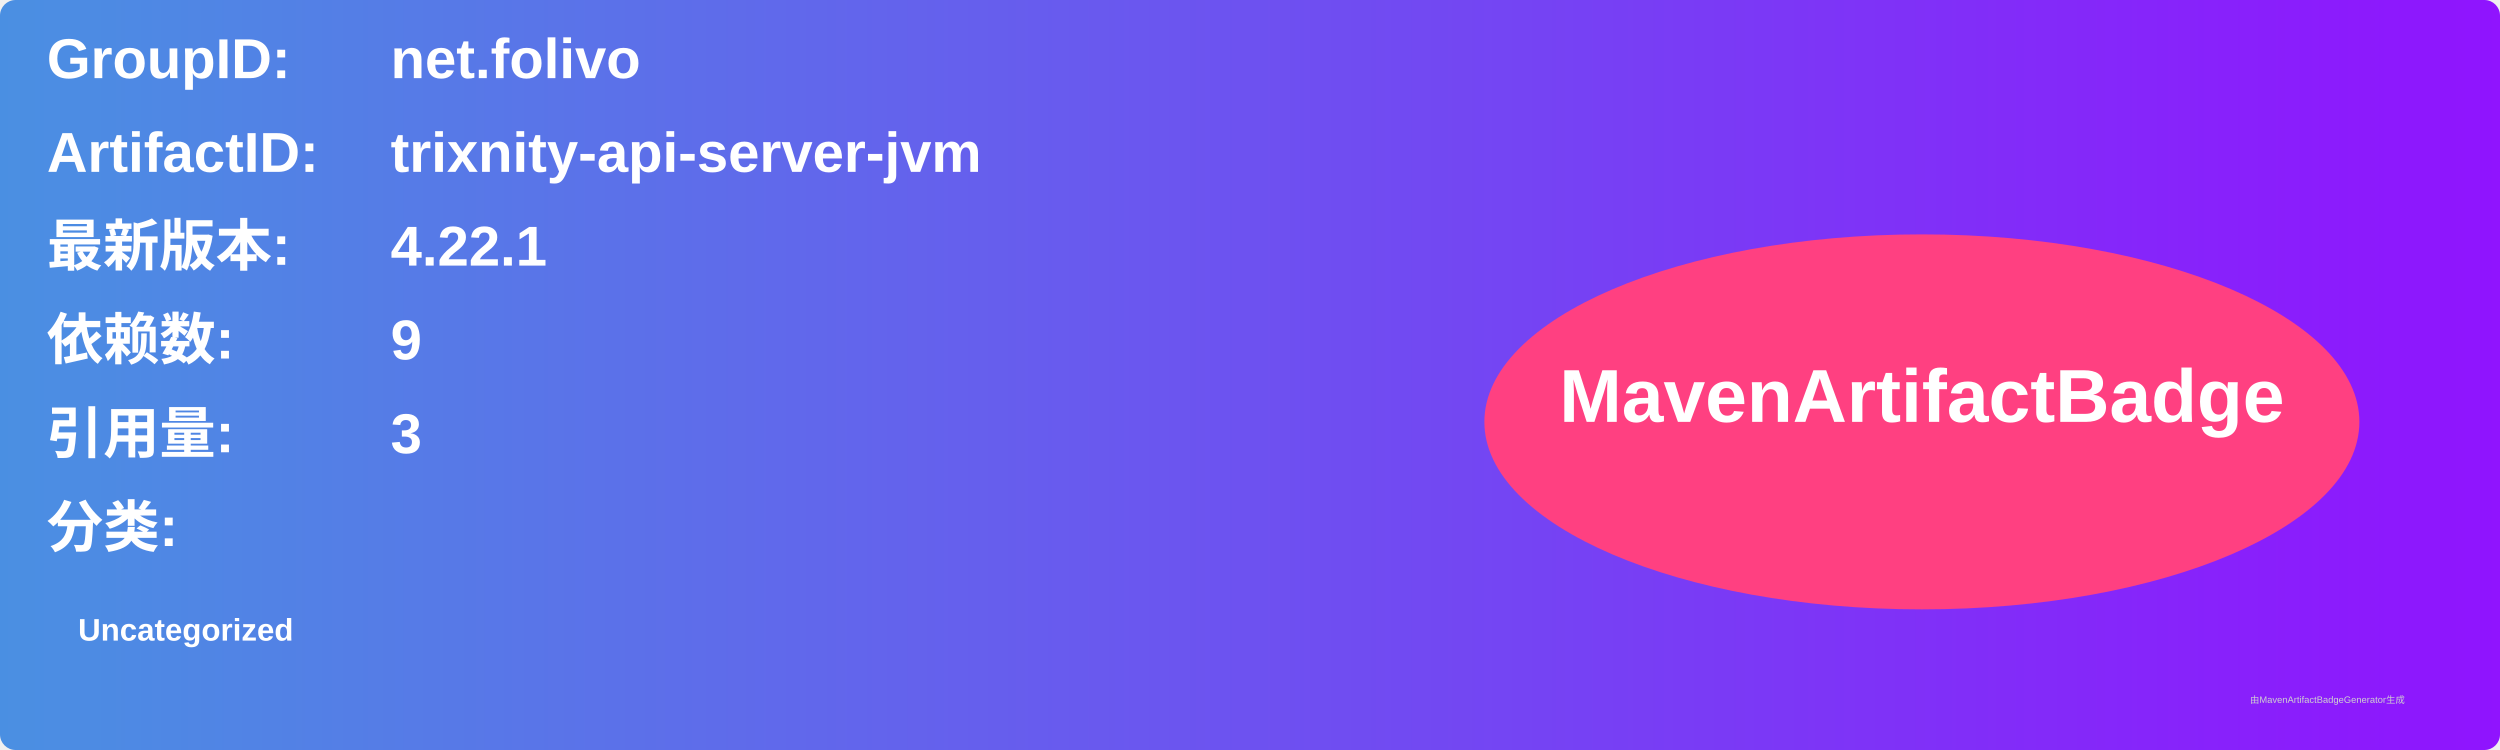
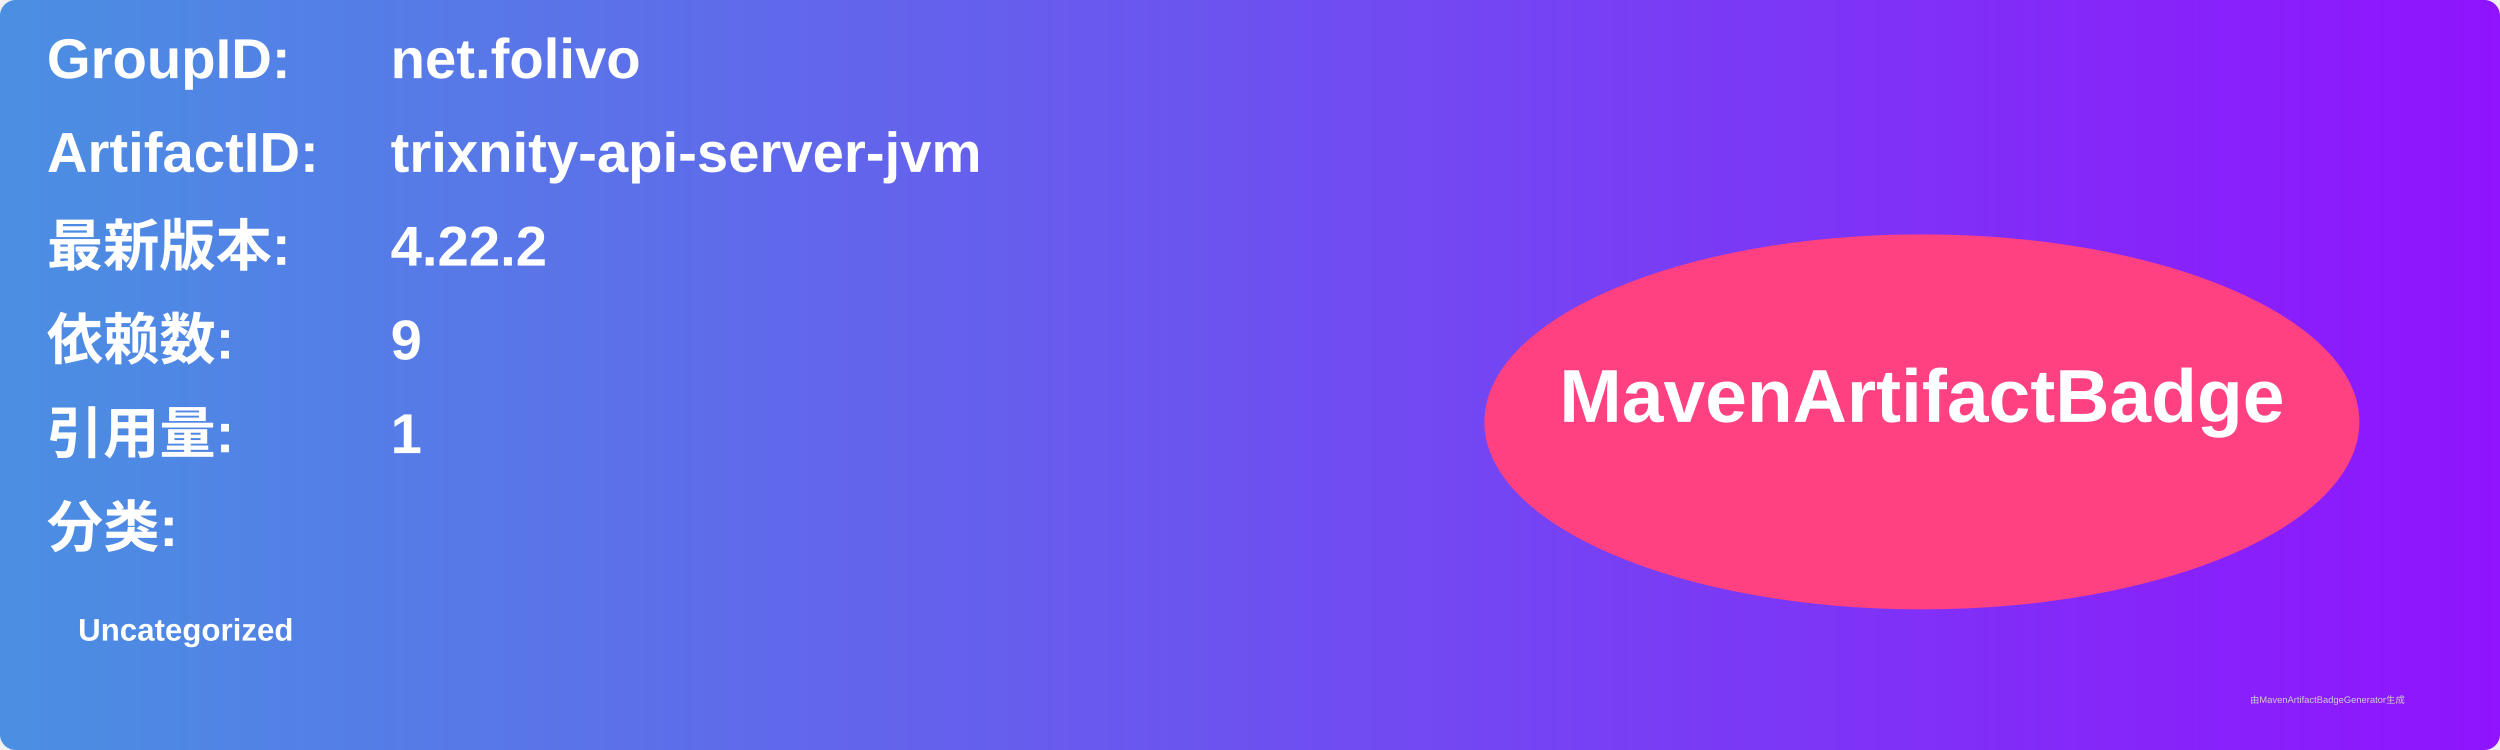
<svg xmlns="http://www.w3.org/2000/svg" width="800" height="240" viewBox="0 0 800 240">
  <linearGradient id="grad" x1="0%" y1="0%" x2="100%" y2="0%">
    <stop offset="0%" stop-color="#4a90e2" />
    <stop offset="100%" stop-color="#9013fe" />
  </linearGradient>
  <rect width="100%" height="100%" rx="5" ry="5" fill="url(#grad)" />
  <g transform="translate(15, 15)">
    <text x="0" y="10" font-family="Arial" font-size="18" fill="white" font-weight="bold" width="260">GroupID:</text>
    <text x="110" y="10" font-family="Arial" font-size="18" fill="white" font-weight="bold" width="460">net.folivo</text>
    <text x="0" y="40" font-family="Arial" font-size="18" fill="white" font-weight="bold" width="260">ArtifactID:</text>
    <text x="110" y="40" font-family="Arial" font-size="18" fill="white" font-weight="bold" width="460">trixnity-api-server-jvm</text>
    <text x="0" y="70" font-family="Arial" font-size="18" fill="white" font-weight="bold">最新版本:</text>
    <text x="110" y="70" font-family="Arial" font-size="18" fill="white" font-weight="bold">
-       <tspan font-weight="bold">4.22.1</tspan>
+       <tspan font-weight="bold">4.22.2</tspan>
    </text>
    <text x="0" y="100" font-family="Arial" font-size="18" fill="white" font-weight="bold">依赖数: </text>
    <text x="110" y="100" font-family="Arial" font-size="18" fill="white">
      <tspan font-weight="bold">9</tspan>
    </text>
    <text x="0" y="130" font-family="Arial" font-size="18" fill="white" font-weight="bold">引用量: </text>
    <text x="110" y="130" font-family="Arial" font-size="18" fill="white">
-       <tspan font-weight="bold">3</tspan>
+       <tspan font-weight="bold">1</tspan>
    </text>
    <text x="0" y="160" font-family="Arial" font-size="18" fill="white" font-weight="bold">分类:</text>
    <text x="10" y="190" font-family="Arial" font-size="10" fill="white">
      <tspan font-weight="bold">Uncategorized</tspan>
    </text>
    <ellipse cx="600" cy="120" rx="140" ry="60" fill="#ff4081" />
    <text x="600" y="120" text-anchor="middle" font-family="Arial" font-size="24" fill="white" font-weight="bold">MavenArtifactBadge</text>
  </g>
  <text x="720" y="225" font-family="Arial" font-size="3" fill="#d0d0d0">由MavenArtifactBadgeGenerator生成</text>
</svg>
